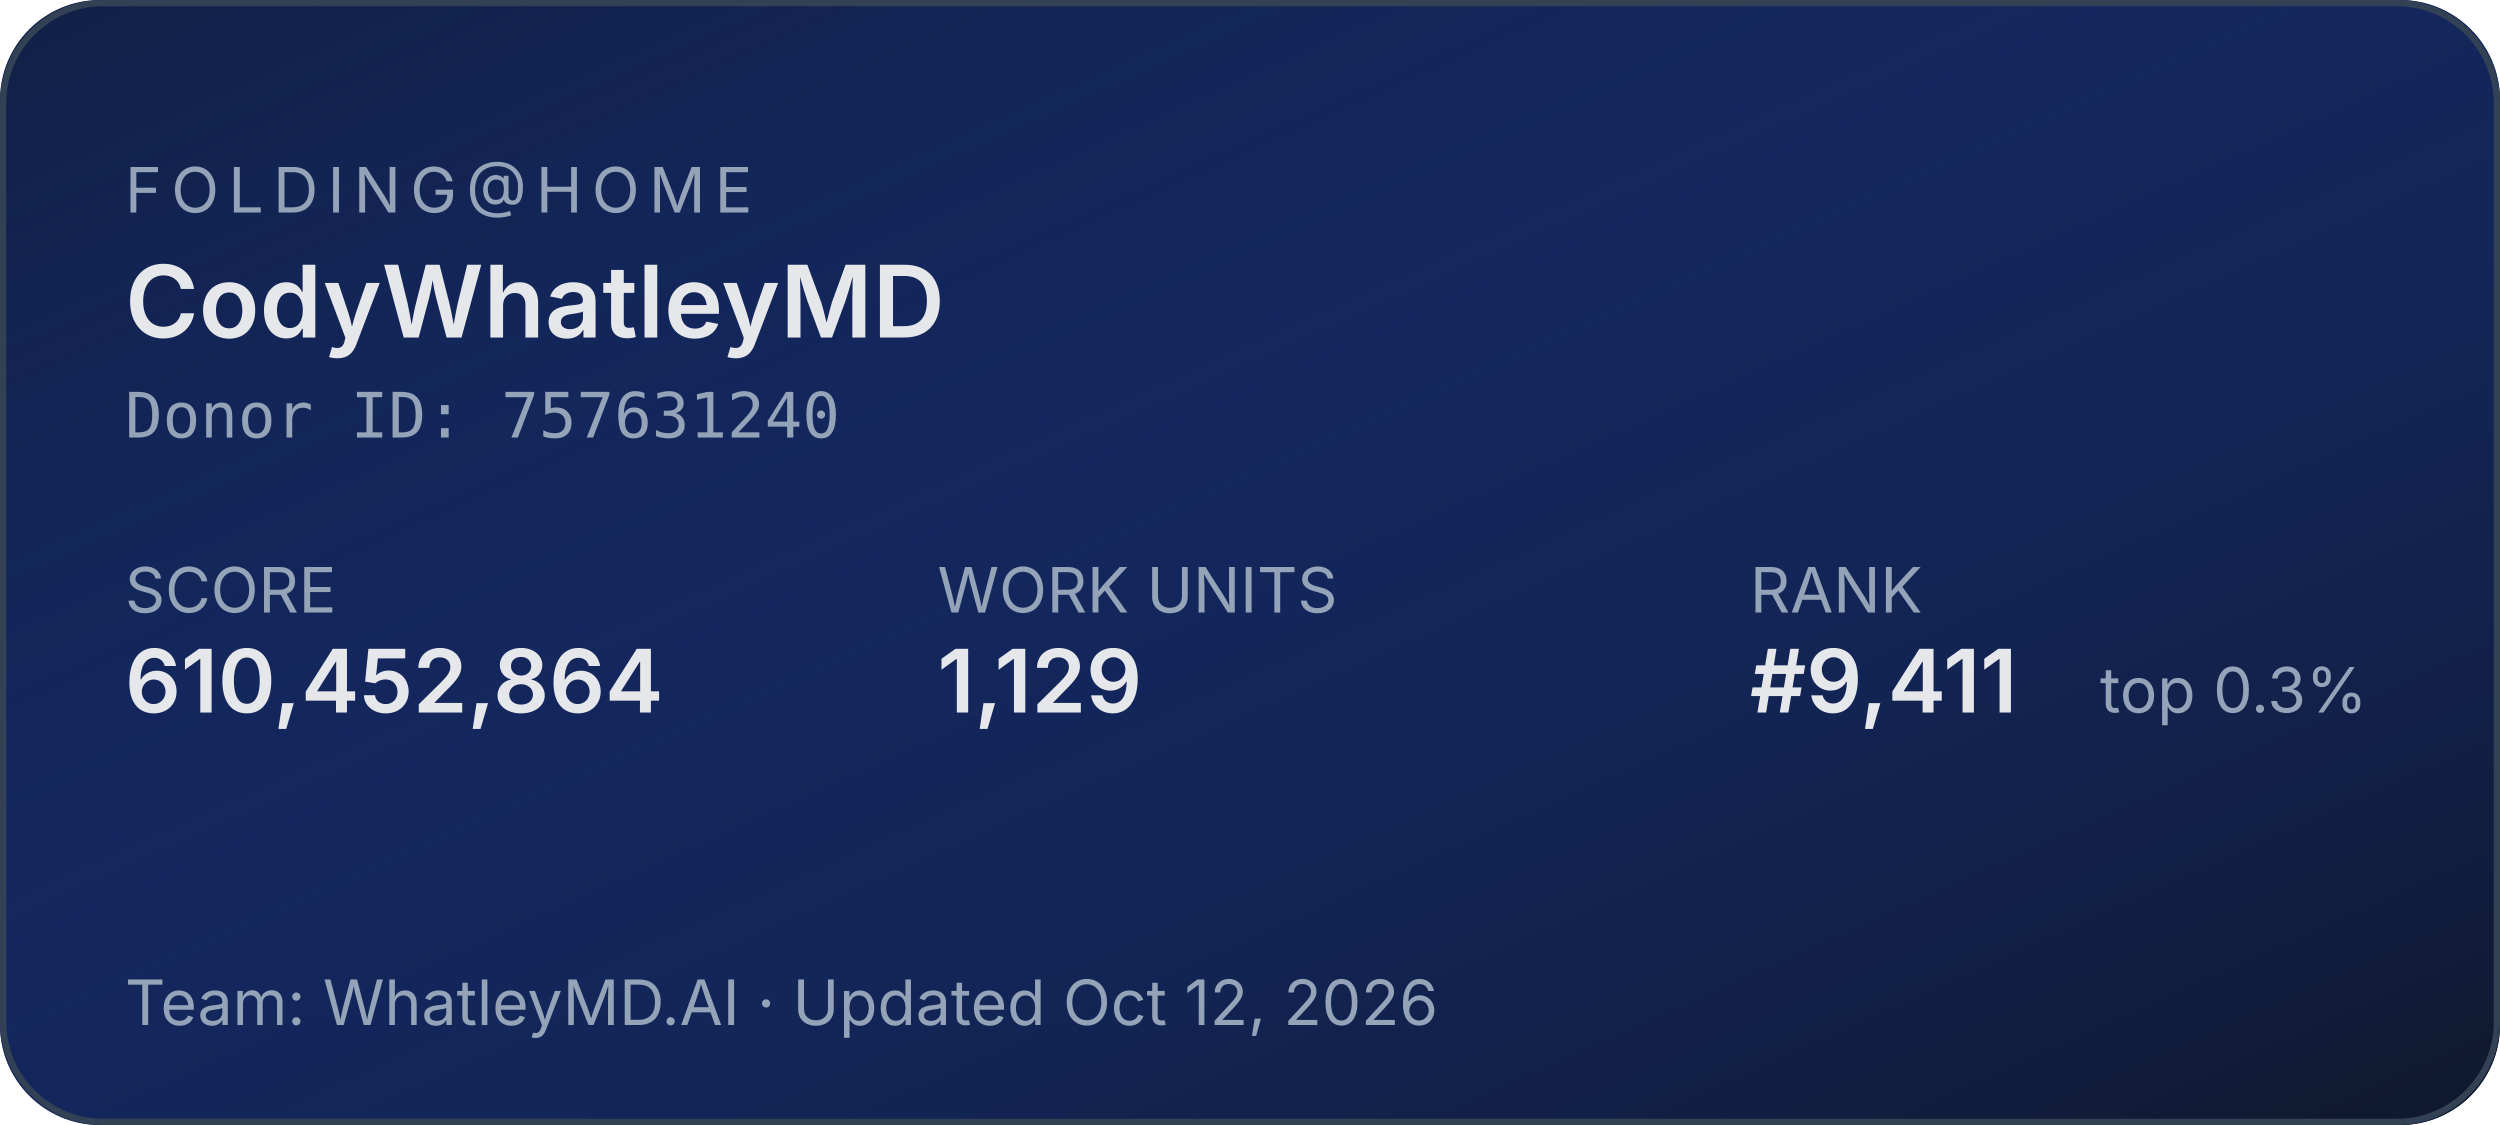
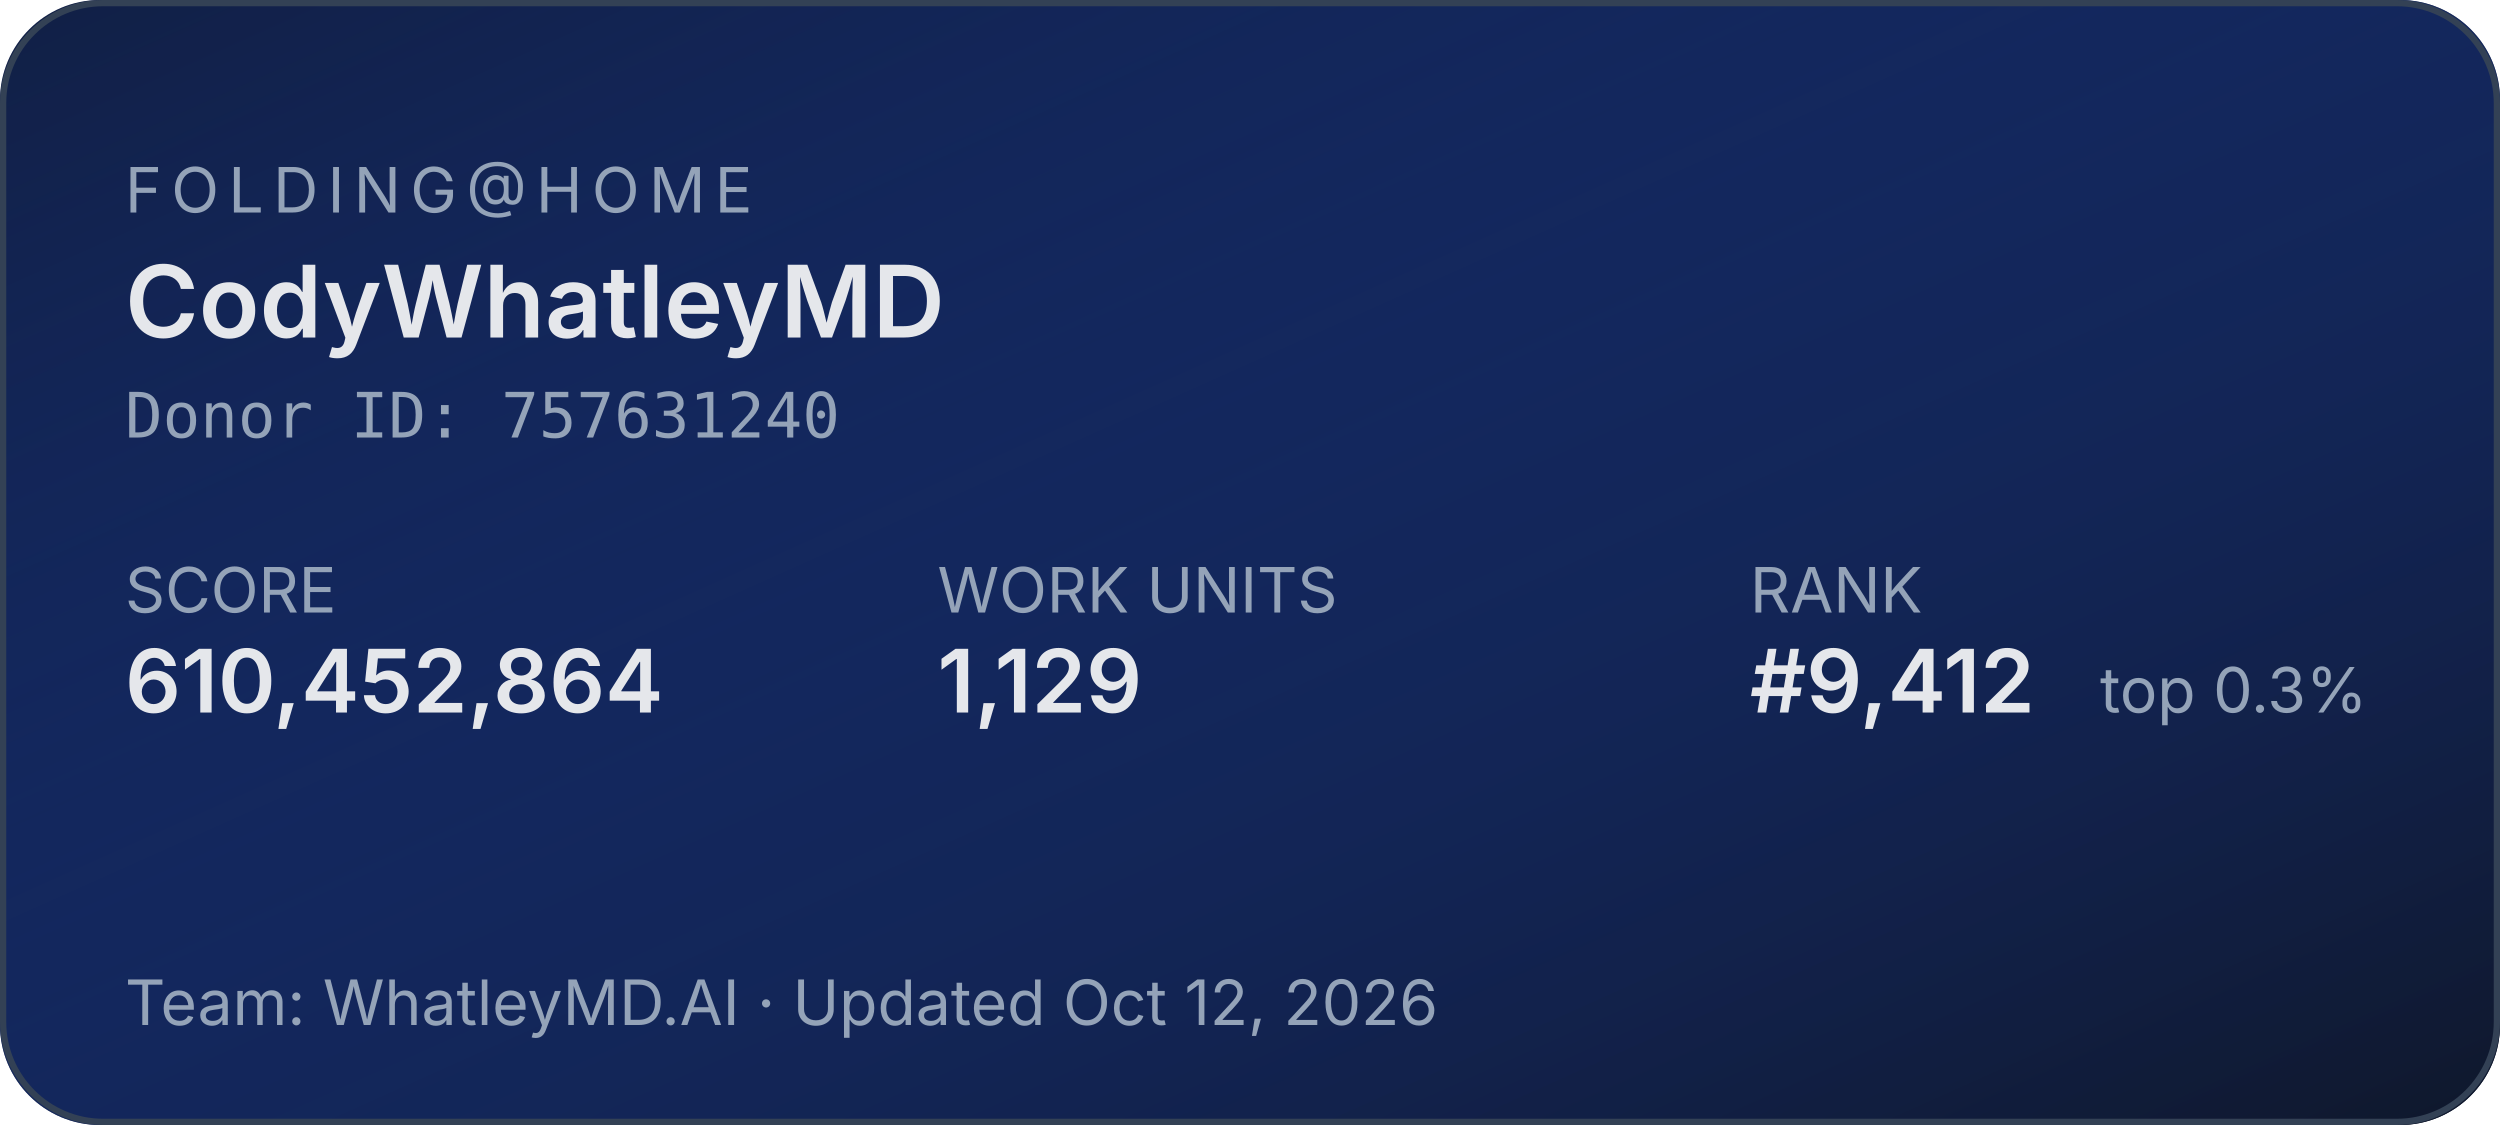
<svg xmlns="http://www.w3.org/2000/svg" width="400" height="180" role="img" aria-label="Folding@home stats for CodyWhatleyMD">
  <defs>
    <linearGradient id="bg" x1="0" y1="0" x2="1" y2="1">
      <stop offset="0%" stop-color="#1d4ed8" stop-opacity="0.15" />
      <stop offset="100%" stop-color="#0f172a" stop-opacity="1" />
    </linearGradient>
  </defs>
  <rect width="400" height="180" rx="16" fill="#0f172a" />
  <rect width="400" height="180" rx="16" fill="url(#bg)" />
  <rect x="0.5" y="0.5" width="399" height="179" rx="16" fill="none" stroke="#334155" stroke-width="1" />
  <g font-family="system-ui,-apple-system,sans-serif">
    <text x="20" y="34" fill="#94a3b8" font-size="10" letter-spacing="1.5" text-transform="uppercase">FOLDING@HOME</text>
    <text x="20" y="54" fill="#e5e7eb" font-size="16" font-weight="600">CodyWhatleyMD</text>
    <text x="20" y="70" fill="#94a3b8" font-size="10" font-family="ui-monospace,monospace">Donor ID: 757631240</text>
    <text x="20" y="98" fill="#94a3b8" font-size="10">SCORE</text>
    <text x="20" y="114" fill="#e5e7eb" font-size="14" font-weight="600">610,452,864</text>
    <text x="150" y="98" fill="#94a3b8" font-size="10">WORK UNITS</text>
    <text x="150" y="114" fill="#e5e7eb" font-size="14" font-weight="600">1,129</text>
    <text x="280" y="98" fill="#94a3b8" font-size="10">RANK</text>
-     <text x="280" y="114" fill="#e5e7eb" font-size="14" font-weight="600">#9,411</text>
+     <text x="280" y="114" fill="#e5e7eb" font-size="14" font-weight="600">#9,412</text>
    <text x="336" y="114" fill="#94a3b8" font-size="10">top 0.3%</text>
    <text x="20" y="164" fill="#94a3b8" font-size="10">Team: WhatleyMD.AI  ·  Updated Oct 12, 2026</text>
  </g>
</svg>
